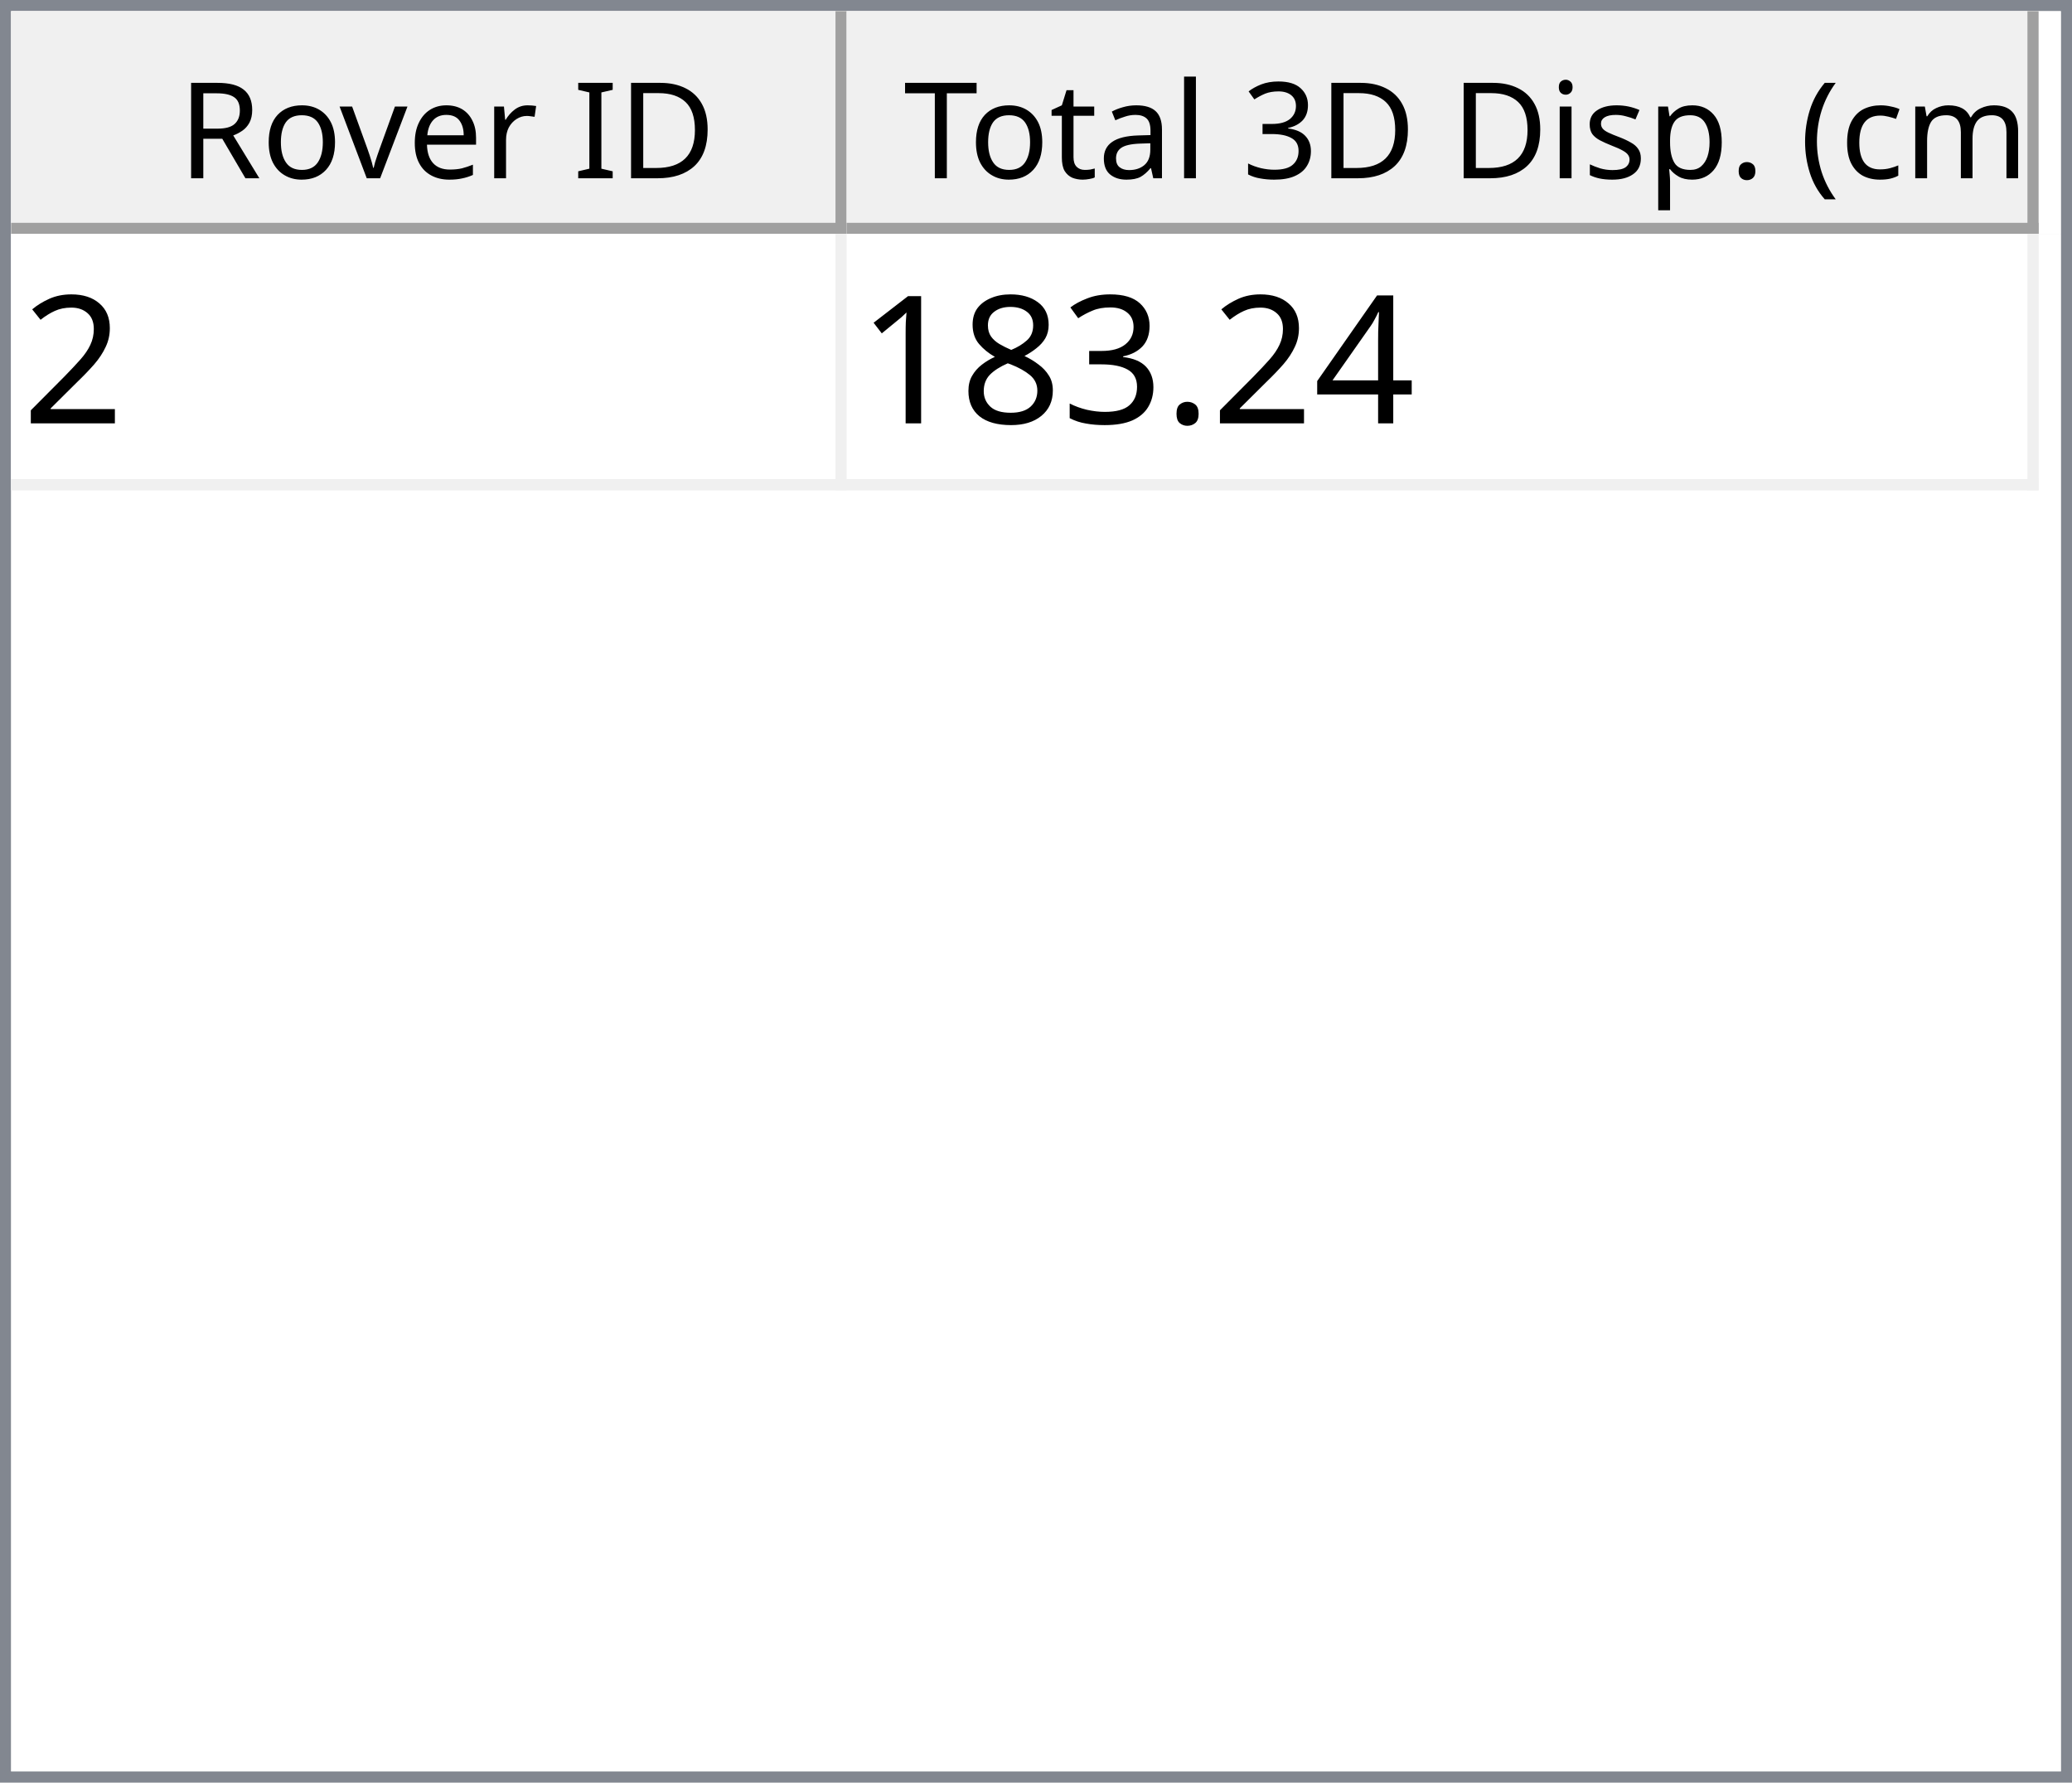
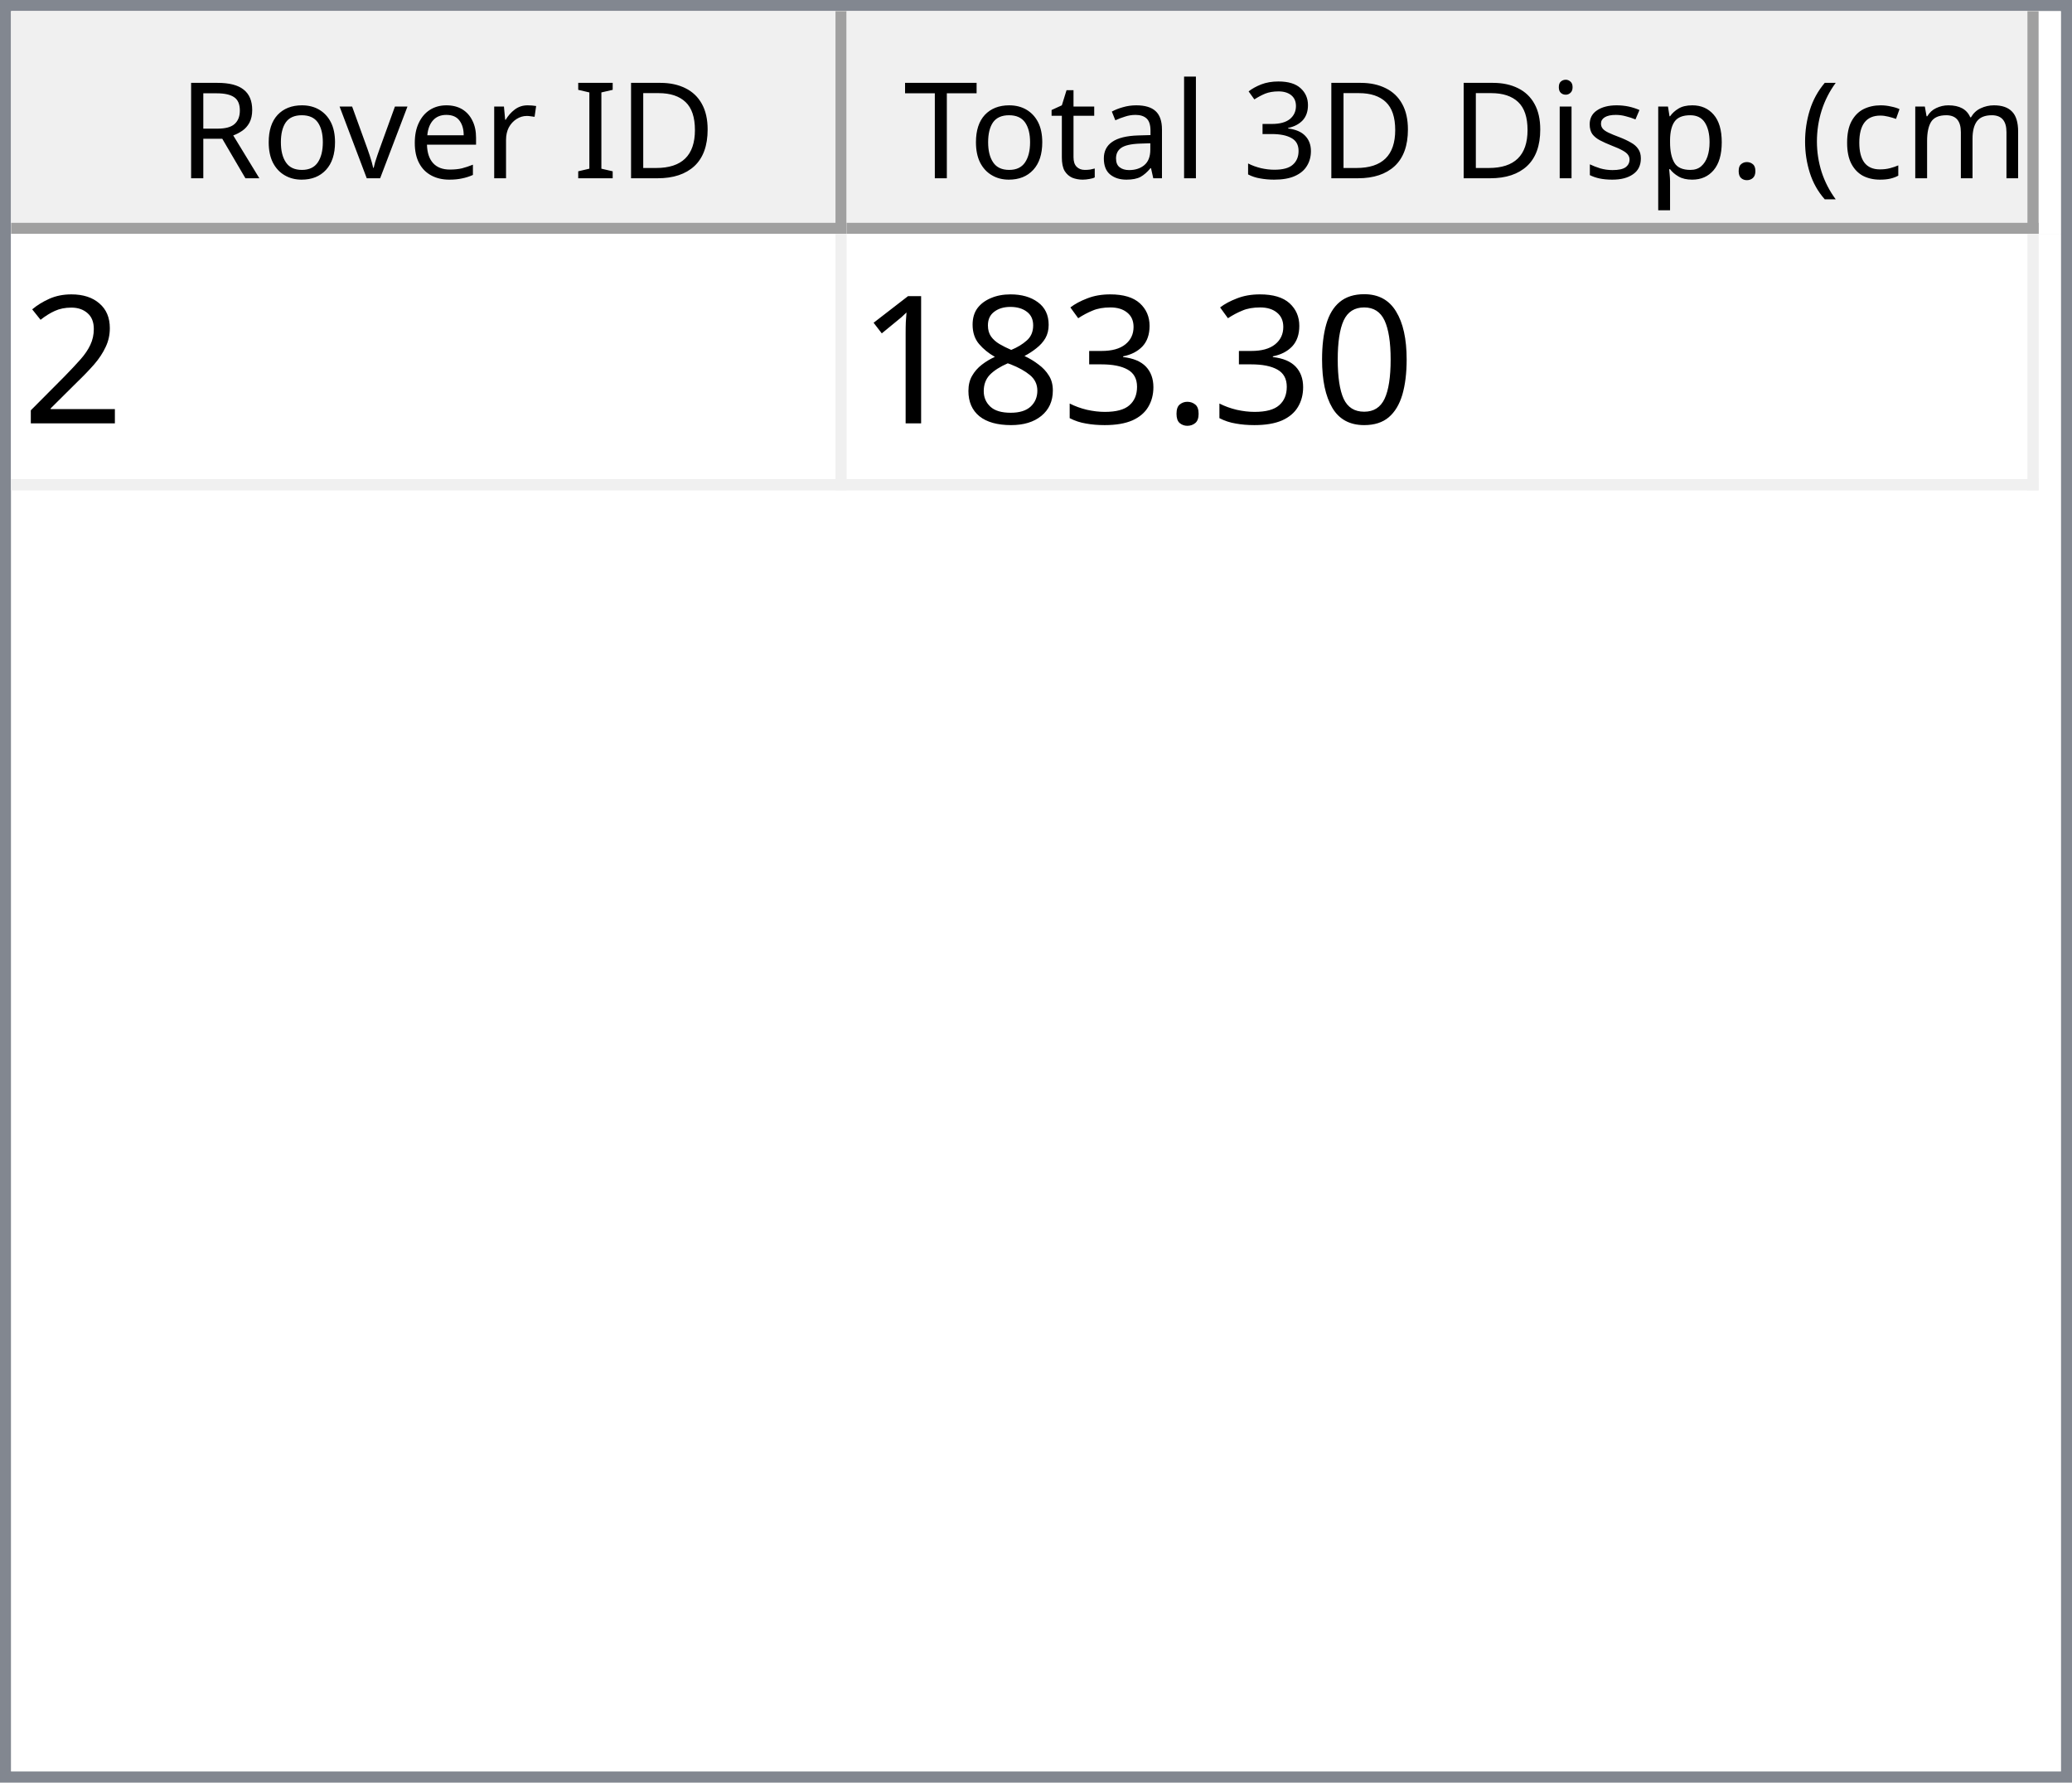
<svg xmlns="http://www.w3.org/2000/svg" style="fill-opacity:1; color-rendering:auto; color-interpolation:auto; text-rendering:auto; stroke:black; stroke-linecap:square; stroke-miterlimit:10; shape-rendering:auto; stroke-opacity:1; fill:black; stroke-dasharray:none; font-weight:normal; stroke-width:1; font-family:'Dialog'; font-style:normal; stroke-linejoin:miter; font-size:12px; stroke-dashoffset:0; image-rendering:auto;" width="186" height="160">
  <defs id="genericDefs" />
  <g>
    <defs id="defs1">
      <clipPath clipPathUnits="userSpaceOnUse" id="clipPath1">
        <path d="M0 0 L186 0 L186 160 L0 160 L0 0 Z" />
      </clipPath>
      <clipPath clipPathUnits="userSpaceOnUse" id="clipPath2">
        <path d="M0 0 L0 160 L186 160 L186 0 Z" />
      </clipPath>
      <clipPath clipPathUnits="userSpaceOnUse" id="clipPath3">
        <path d="M0 0 L0 20 L184 20 L184 0 Z" />
      </clipPath>
      <clipPath clipPathUnits="userSpaceOnUse" id="clipPath4">
        <path d="M0 0 L0 20 L75 20 L75 0 Z" />
      </clipPath>
      <clipPath clipPathUnits="userSpaceOnUse" id="clipPath5">
        <path d="M1 1 L1 19 L74 19 L74 1 Z" />
      </clipPath>
      <clipPath clipPathUnits="userSpaceOnUse" id="clipPath6">
        <path d="M0 0 L0 18 L73 18 L73 0 Z" />
      </clipPath>
      <clipPath clipPathUnits="userSpaceOnUse" id="clipPath7">
        <path d="M-0.5 -0.5 L-0.5 19.5 L74.5 19.5 L74.5 -0.5 Z" />
      </clipPath>
      <clipPath clipPathUnits="userSpaceOnUse" id="clipPath8">
        <path d="M0 0 L0 20 L107 20 L107 0 Z" />
      </clipPath>
      <clipPath clipPathUnits="userSpaceOnUse" id="clipPath9">
        <path d="M1 1 L1 19 L106 19 L106 1 Z" />
      </clipPath>
      <clipPath clipPathUnits="userSpaceOnUse" id="clipPath10">
        <path d="M0 0 L0 18 L105 18 L105 0 Z" />
      </clipPath>
      <clipPath clipPathUnits="userSpaceOnUse" id="clipPath11">
        <path d="M-0.5 -0.5 L-0.5 19.5 L106.5 19.5 L106.5 -0.5 Z" />
      </clipPath>
      <clipPath clipPathUnits="userSpaceOnUse" id="clipPath12">
        <path d="M0 0 L0 138 L184 138 L184 0 Z" />
      </clipPath>
      <clipPath clipPathUnits="userSpaceOnUse" id="clipPath13">
        <path d="M0 0 L0 23 L182 23 L182 0 Z" />
      </clipPath>
      <clipPath clipPathUnits="userSpaceOnUse" id="clipPath14">
        <path d="M-0.5 -0.5 L-0.5 22.5 L181.5 22.5 L181.5 -0.5 Z" />
      </clipPath>
      <clipPath clipPathUnits="userSpaceOnUse" id="clipPath15">
        <path d="M0 0 L0 22 L74 22 L74 0 Z" />
      </clipPath>
      <clipPath clipPathUnits="userSpaceOnUse" id="clipPath16">
        <path d="M0 0 L0 22 L106 22 L106 0 Z" />
      </clipPath>
      <font horiz-adv-x="64.551" id="font1">
        <font-face ascent="107.91" descent="25.098" units-per-em="100" style="font-style:normal; font-family:Segoe UI; font-weight:normal;" />
        <missing-glyph horiz-adv-x="64.551" d="M8.109 0 L8.109 68.266 L56.453 68.266 L56.453 0 L8.109 0 ZM15.328 7.234 L49.219 7.234 L49.219 61.031 L15.328 61.031 L15.328 7.234 Z" />
        <glyph unicode="D" horiz-adv-x="70.117" d="M9.188 0 L9.188 70.016 L28.516 70.016 Q65.531 70.016 65.531 35.891 Q65.531 19.672 55.25 9.836 Q44.969 0 27.734 0 L9.188 0 ZM17.391 62.594 L17.391 7.422 L27.828 7.422 Q41.609 7.422 49.273 14.797 Q56.938 22.172 56.938 35.688 Q56.938 62.594 28.328 62.594 L17.391 62.594 Z" />
        <glyph unicode="I" horiz-adv-x="26.611" d="M17.391 0 L9.188 0 L9.188 70.016 L17.391 70.016 L17.391 0 Z" />
        <glyph unicode=" " horiz-adv-x="27.393" d="" />
        <glyph unicode="r" horiz-adv-x="34.766" d="M34.188 41.891 Q32.078 43.5 28.125 43.5 Q23 43.5 19.555 38.672 Q16.109 33.844 16.109 25.484 L16.109 0 L8.109 0 L8.109 50 L16.109 50 L16.109 39.703 L16.312 39.703 Q18.016 44.969 21.531 47.922 Q25.047 50.875 29.391 50.875 Q32.516 50.875 34.188 50.203 L34.188 41.891 Z" />
        <glyph unicode="e" horiz-adv-x="52.295" d="M48.297 23 L12.984 23 Q13.188 14.656 17.484 10.109 Q21.781 5.562 29.297 5.562 Q37.75 5.562 44.828 11.141 L44.828 3.609 Q38.234 -1.172 27.391 -1.172 Q16.797 -1.172 10.742 5.641 Q4.688 12.453 4.688 24.812 Q4.688 36.469 11.305 43.82 Q17.922 51.172 27.734 51.172 Q37.547 51.172 42.922 44.828 Q48.297 38.484 48.297 27.203 L48.297 23 ZM40.094 29.781 Q40.047 36.719 36.75 40.578 Q33.453 44.438 27.594 44.438 Q21.922 44.438 17.969 40.383 Q14.016 36.328 13.094 29.781 L40.094 29.781 Z" />
        <glyph unicode="v" horiz-adv-x="47.9" d="M47.406 50 L27.484 0 L19.625 0 L0.688 50 L9.469 50 L22.172 13.672 Q23.578 9.672 23.922 6.688 L24.125 6.688 Q24.609 10.453 25.688 13.484 L38.969 50 L47.406 50 Z" />
        <glyph unicode="o" horiz-adv-x="58.594" d="M29 -1.172 Q17.922 -1.172 11.305 5.836 Q4.688 12.844 4.688 24.422 Q4.688 37.016 11.57 44.094 Q18.453 51.172 30.172 51.172 Q41.359 51.172 47.633 44.289 Q53.906 37.406 53.906 25.203 Q53.906 13.234 47.141 6.031 Q40.375 -1.172 29 -1.172 ZM29.594 44.438 Q21.875 44.438 17.383 39.188 Q12.891 33.938 12.891 24.703 Q12.891 15.828 17.43 10.695 Q21.969 5.562 29.594 5.562 Q37.359 5.562 41.531 10.594 Q45.703 15.625 45.703 24.906 Q45.703 34.281 41.531 39.359 Q37.359 44.438 29.594 44.438 Z" />
        <glyph unicode="R" horiz-adv-x="59.814" d="M59.375 0 L49.609 0 L37.891 19.625 Q36.281 22.359 34.766 24.289 Q33.25 26.219 31.664 27.438 Q30.078 28.656 28.25 29.219 Q26.422 29.781 24.125 29.781 L17.391 29.781 L17.391 0 L9.188 0 L9.188 70.016 L30.078 70.016 Q34.672 70.016 38.555 68.867 Q42.438 67.719 45.289 65.375 Q48.141 63.031 49.758 59.547 Q51.375 56.062 51.375 51.375 Q51.375 47.703 50.273 44.656 Q49.172 41.609 47.148 39.211 Q45.125 36.812 42.266 35.133 Q39.406 33.453 35.844 32.516 L35.844 32.328 Q37.594 31.547 38.891 30.547 Q40.188 29.547 41.359 28.18 Q42.531 26.812 43.68 25.078 Q44.828 23.344 46.234 21.047 L59.375 0 ZM17.391 62.594 L17.391 37.203 L28.516 37.203 Q31.594 37.203 34.203 38.133 Q36.812 39.062 38.719 40.797 Q40.625 42.531 41.703 45.047 Q42.781 47.562 42.781 50.688 Q42.781 56.297 39.141 59.445 Q35.5 62.594 28.609 62.594 L17.391 62.594 Z" />
        <glyph unicode=")" horiz-adv-x="30.176" d="M8.297 -15.922 L1.172 -15.922 Q16.406 2.344 16.406 26.812 Q16.406 51.469 1.078 70.016 L8.297 70.016 Q23.531 52.156 23.531 26.703 Q23.531 1.375 8.297 -15.922 Z" />
        <glyph unicode="m" horiz-adv-x="86.133" d="M79.109 0 L71.094 0 L71.094 28.719 Q71.094 37.016 68.531 40.727 Q65.969 44.438 59.906 44.438 Q54.781 44.438 51.195 39.75 Q47.609 35.062 47.609 28.516 L47.609 0 L39.594 0 L39.594 29.688 Q39.594 44.438 28.219 44.438 Q22.953 44.438 19.531 40.016 Q16.109 35.594 16.109 28.516 L16.109 0 L8.109 0 L8.109 50 L16.109 50 L16.109 42.094 L16.312 42.094 Q21.625 51.172 31.844 51.172 Q36.969 51.172 40.773 48.312 Q44.578 45.453 46 40.828 Q51.562 51.172 62.594 51.172 Q79.109 51.172 79.109 30.812 L79.109 0 Z" />
        <glyph unicode="c" horiz-adv-x="46.191" d="M42.188 2.297 Q36.422 -1.172 28.516 -1.172 Q17.828 -1.172 11.258 5.789 Q4.688 12.75 4.688 23.828 Q4.688 36.188 11.766 43.68 Q18.844 51.172 30.672 51.172 Q37.25 51.172 42.281 48.734 L42.281 40.531 Q36.719 44.438 30.375 44.438 Q22.703 44.438 17.797 38.945 Q12.891 33.453 12.891 24.516 Q12.891 15.719 17.508 10.641 Q22.125 5.562 29.891 5.562 Q36.422 5.562 42.188 9.906 L42.188 2.297 Z" />
        <glyph unicode="(" horiz-adv-x="30.176" d="M29.109 -15.922 L21.969 -15.922 Q6.844 1.375 6.844 26.703 Q6.844 52.156 21.969 70.016 L29.203 70.016 Q13.875 51.469 13.875 26.812 Q13.875 2.344 29.109 -15.922 Z" />
        <glyph unicode="." horiz-adv-x="21.68" d="M10.891 -1.078 Q8.641 -1.078 7.055 0.539 Q5.469 2.156 5.469 4.391 Q5.469 6.641 7.055 8.273 Q8.641 9.906 10.891 9.906 Q13.188 9.906 14.797 8.273 Q16.406 6.641 16.406 4.391 Q16.406 2.156 14.797 0.539 Q13.188 -1.078 10.891 -1.078 Z" />
        <glyph unicode="p" horiz-adv-x="58.789" d="M16.312 7.234 L16.109 7.234 L16.109 -23 L8.109 -23 L8.109 50 L16.109 50 L16.109 41.219 L16.312 41.219 Q22.219 51.172 33.594 51.172 Q43.266 51.172 48.688 44.461 Q54.109 37.75 54.109 26.469 Q54.109 13.922 48 6.375 Q41.891 -1.172 31.297 -1.172 Q21.578 -1.172 16.312 7.234 ZM16.109 27.391 L16.109 20.406 Q16.109 14.203 20.141 9.883 Q24.172 5.562 30.375 5.562 Q37.641 5.562 41.773 11.133 Q45.906 16.703 45.906 26.609 Q45.906 34.969 42.047 39.703 Q38.188 44.438 31.594 44.438 Q24.609 44.438 20.359 39.578 Q16.109 34.719 16.109 27.391 Z" />
        <glyph unicode="s" horiz-adv-x="42.432" d="M5.078 1.812 L5.078 10.406 Q11.625 5.562 19.484 5.562 Q30.031 5.562 30.031 12.594 Q30.031 14.594 29.125 15.992 Q28.219 17.391 26.68 18.461 Q25.141 19.531 23.07 20.383 Q21 21.234 18.609 22.172 Q15.281 23.484 12.766 24.828 Q10.25 26.172 8.57 27.859 Q6.891 29.547 6.031 31.695 Q5.172 33.844 5.172 36.719 Q5.172 40.234 6.789 42.945 Q8.406 45.656 11.086 47.484 Q13.766 49.312 17.211 50.242 Q20.656 51.172 24.312 51.172 Q30.812 51.172 35.938 48.922 L35.938 40.828 Q30.422 44.438 23.25 44.438 Q21 44.438 19.195 43.922 Q17.391 43.406 16.094 42.477 Q14.797 41.547 14.086 40.258 Q13.375 38.969 13.375 37.406 Q13.375 35.453 14.086 34.133 Q14.797 32.812 16.164 31.789 Q17.531 30.766 19.484 29.938 Q21.438 29.109 23.922 28.125 Q27.25 26.859 29.883 25.516 Q32.516 24.172 34.375 22.484 Q36.234 20.797 37.234 18.602 Q38.234 16.406 38.234 13.375 Q38.234 9.672 36.602 6.938 Q34.969 4.203 32.234 2.398 Q29.5 0.594 25.93 -0.289 Q22.359 -1.172 18.453 -1.172 Q10.75 -1.172 5.078 1.812 Z" />
        <glyph unicode="i" horiz-adv-x="24.219" d="M12.203 62.703 Q10.062 62.703 8.547 64.164 Q7.031 65.625 7.031 67.875 Q7.031 70.125 8.547 71.609 Q10.062 73.094 12.203 73.094 Q14.406 73.094 15.945 71.609 Q17.484 70.125 17.484 67.875 Q17.484 65.719 15.945 64.211 Q14.406 62.703 12.203 62.703 ZM16.109 0 L8.109 0 L8.109 50 L16.109 50 L16.109 0 Z" />
        <glyph unicode="3" horiz-adv-x="53.906" d="M46.531 19.828 Q46.531 15.094 44.75 11.211 Q42.969 7.328 39.719 4.57 Q36.469 1.812 31.93 0.297 Q27.391 -1.219 21.922 -1.219 Q11.922 -1.219 6 2.594 L6 11.188 Q13.094 5.609 22.219 5.609 Q25.875 5.609 28.828 6.539 Q31.781 7.469 33.906 9.227 Q36.031 10.984 37.18 13.477 Q38.328 15.969 38.328 19.094 Q38.328 32.812 18.797 32.812 L12.984 32.812 L12.984 39.594 L18.5 39.594 Q35.797 39.594 35.797 52.484 Q35.797 64.406 22.609 64.406 Q15.188 64.406 8.688 59.422 L8.688 67.188 Q15.375 71.188 24.609 71.188 Q29 71.188 32.57 69.969 Q36.141 68.75 38.68 66.555 Q41.219 64.359 42.609 61.281 Q44 58.203 44 54.5 Q44 40.672 30.031 36.719 L30.031 36.531 Q33.594 36.141 36.625 34.797 Q39.656 33.453 41.852 31.305 Q44.047 29.156 45.289 26.25 Q46.531 23.344 46.531 19.828 Z" />
        <glyph unicode="l" horiz-adv-x="24.219" d="M16.109 0 L8.109 0 L8.109 74.031 L16.109 74.031 L16.109 0 Z" />
        <glyph unicode="a" horiz-adv-x="50.879" d="M43.891 0 L35.891 0 L35.891 7.812 L35.688 7.812 Q30.469 -1.172 20.312 -1.172 Q12.844 -1.172 8.617 2.781 Q4.391 6.734 4.391 13.281 Q4.391 27.297 20.906 29.594 L35.891 31.688 Q35.891 44.438 25.594 44.438 Q16.547 44.438 9.281 38.281 L9.281 46.484 Q16.656 51.172 26.266 51.172 Q43.891 51.172 43.891 32.516 L43.891 0 ZM35.891 25.297 L23.828 23.641 Q18.266 22.859 15.43 20.875 Q12.594 18.891 12.594 13.875 Q12.594 10.203 15.211 7.883 Q17.828 5.562 22.172 5.562 Q28.125 5.562 32.008 9.742 Q35.891 13.922 35.891 20.312 L35.891 25.297 Z" />
        <glyph unicode="t" horiz-adv-x="33.887" d="M31.297 0.484 Q28.469 -1.078 23.828 -1.078 Q10.688 -1.078 10.688 13.578 L10.688 43.172 L2.094 43.172 L2.094 50 L10.688 50 L10.688 62.203 L18.703 64.797 L18.703 50 L31.297 50 L31.297 43.172 L18.703 43.172 L18.703 14.984 Q18.703 9.969 20.414 7.82 Q22.125 5.672 26.078 5.672 Q29.109 5.672 31.297 7.328 L31.297 0.484 Z" />
        <glyph unicode="T" horiz-adv-x="52.393" d="M50.594 62.594 L30.375 62.594 L30.375 0 L22.172 0 L22.172 62.594 L2 62.594 L2 70.016 L50.594 70.016 L50.594 62.594 Z" />
      </font>
      <font horiz-adv-x="75.0" id="font2">
        <font-face ascent="100.537" descent="21.973" units-per-em="100" style="font-style:normal; font-family:sans-serif; font-weight:normal;" />
        <missing-glyph horiz-adv-x="75.0" d="M12.5 0 L12.5 62.5 L62.5 62.5 L62.5 0 L12.5 0 ZM14.062 1.562 L60.938 1.562 L60.938 60.938 L14.062 60.938 L14.062 1.562 Z" />
        <glyph unicode="2" horiz-adv-x="55.615" d="M50.344 8.453 L50.344 0 L3.031 0 Q2.938 3.172 4.047 6.109 Q5.859 10.938 9.836 15.625 Q13.812 20.312 21.344 26.469 Q33.016 36.031 37.117 41.625 Q41.219 47.219 41.219 52.203 Q41.219 57.422 37.477 61.008 Q33.734 64.594 27.734 64.594 Q21.391 64.594 17.578 60.789 Q13.766 56.984 13.719 50.25 L4.688 51.172 Q5.609 61.281 11.664 66.578 Q17.719 71.875 27.938 71.875 Q38.234 71.875 44.242 66.164 Q50.25 60.453 50.25 52 Q50.25 47.703 48.492 43.555 Q46.734 39.406 42.656 34.812 Q38.578 30.219 29.109 22.219 Q21.188 15.578 18.945 13.211 Q16.703 10.844 15.234 8.453 L50.344 8.453 Z" />
-         <glyph unicode="4" horiz-adv-x="55.615" d="M32.328 0 L32.328 17.141 L1.266 17.141 L1.266 25.203 L33.938 71.578 L41.109 71.578 L41.109 25.203 L50.781 25.203 L50.781 17.141 L41.109 17.141 L41.109 0 L32.328 0 ZM32.328 25.203 L32.328 57.469 L9.906 25.203 L32.328 25.203 Z" />
+         <glyph unicode="0" horiz-adv-x="55.615" d="M4.156 35.297 Q4.156 48 6.766 55.742 Q9.375 63.484 14.523 67.68 Q19.672 71.875 27.484 71.875 Q33.25 71.875 37.594 69.555 Q41.938 67.234 44.773 62.867 Q47.609 58.5 49.219 52.227 Q50.828 45.953 50.828 35.297 Q50.828 22.703 48.242 14.969 Q45.656 7.234 40.508 3.008 Q35.359 -1.219 27.484 -1.219 Q17.141 -1.219 11.234 6.203 Q4.156 15.141 4.156 35.297 ZM13.188 35.297 Q13.188 17.672 17.312 11.836 Q21.438 6 27.484 6 Q33.547 6 37.672 11.859 Q41.797 17.719 41.797 35.297 Q41.797 52.984 37.672 58.789 Q33.547 64.594 27.391 64.594 Q21.344 64.594 17.719 59.469 Q13.188 52.938 13.188 35.297 Z" />
        <glyph unicode="." horiz-adv-x="27.783" d="M9.078 0 L9.078 10.016 L19.094 10.016 L19.094 0 L9.078 0 Z" />
        <glyph unicode="3" horiz-adv-x="55.615" d="M4.203 18.891 L12.984 20.062 Q14.5 12.594 18.141 9.297 Q21.781 6 27 6 Q33.203 6 37.477 10.297 Q41.75 14.594 41.75 20.953 Q41.75 27 37.797 30.93 Q33.844 34.859 27.734 34.859 Q25.25 34.859 21.531 33.891 L22.516 41.609 Q23.391 41.5 23.922 41.5 Q29.547 41.5 34.039 44.43 Q38.531 47.359 38.531 53.469 Q38.531 58.297 35.258 61.477 Q31.984 64.656 26.812 64.656 Q21.688 64.656 18.266 61.43 Q14.844 58.203 13.875 51.766 L5.078 53.328 Q6.688 62.156 12.398 67.016 Q18.109 71.875 26.609 71.875 Q32.469 71.875 37.398 69.359 Q42.328 66.844 44.945 62.5 Q47.562 58.156 47.562 53.266 Q47.562 48.641 45.07 44.828 Q42.578 41.016 37.703 38.766 Q44.047 37.312 47.562 32.695 Q51.078 28.078 51.078 21.141 Q51.078 11.766 44.242 5.25 Q37.406 -1.266 26.953 -1.266 Q17.531 -1.266 11.305 4.352 Q5.078 9.969 4.203 18.891 Z" />
        <glyph unicode="8" horiz-adv-x="55.615" d="M17.672 38.812 Q12.203 40.828 9.57 44.539 Q6.938 48.25 6.938 53.422 Q6.938 61.234 12.555 66.555 Q18.172 71.875 27.484 71.875 Q36.859 71.875 42.578 66.43 Q48.297 60.984 48.297 53.172 Q48.297 48.188 45.68 44.508 Q43.062 40.828 37.75 38.812 Q44.344 36.672 47.781 31.883 Q51.219 27.094 51.219 20.453 Q51.219 11.281 44.727 5.031 Q38.234 -1.219 27.641 -1.219 Q17.047 -1.219 10.547 5.055 Q4.047 11.328 4.047 20.703 Q4.047 27.688 7.594 32.398 Q11.141 37.109 17.672 38.812 ZM15.922 53.719 Q15.922 48.641 19.195 45.414 Q22.469 42.188 27.688 42.188 Q32.766 42.188 36.016 45.383 Q39.266 48.578 39.266 53.219 Q39.266 58.062 35.914 61.359 Q32.562 64.656 27.594 64.656 Q22.562 64.656 19.242 61.43 Q15.922 58.203 15.922 53.719 ZM13.094 20.656 Q13.094 16.891 14.875 13.375 Q16.656 9.859 20.172 7.93 Q23.688 6 27.734 6 Q34.031 6 38.133 10.055 Q42.234 14.109 42.234 20.359 Q42.234 26.703 38.016 30.859 Q33.797 35.016 27.438 35.016 Q21.234 35.016 17.164 30.914 Q13.094 26.812 13.094 20.656 Z" />
        <glyph unicode="1" horiz-adv-x="55.615" d="M37.25 0 L28.469 0 L28.469 56 Q25.297 52.984 20.141 49.953 Q14.984 46.922 10.891 45.406 L10.891 53.906 Q18.266 57.375 23.781 62.305 Q29.297 67.234 31.594 71.875 L37.25 71.875 L37.25 0 Z" />
      </font>
    </defs>
    <g style="fill:white; stroke:white;">
      <rect x="0" y="0" width="186" style="clip-path:url(#clipPath1); stroke:none;" height="160" />
    </g>
    <g style="fill:white; text-rendering:optimizeSpeed; color-rendering:optimizeSpeed; image-rendering:optimizeSpeed; shape-rendering:crispEdges; stroke:white; color-interpolation:sRGB;">
      <rect x="0" width="186" height="160" y="0" style="stroke:none;" />
      <path style="stroke:none;" d="M0 160 L186 160 L186 0 L0 0 Z" />
    </g>
    <g style="fill:rgb(240,240,240); font-family:'Segoe UI'; stroke:rgb(240,240,240);">
      <rect x="0" y="0" width="186" style="clip-path:url(#clipPath2); stroke:none;" height="160" />
    </g>
    <g style="fill:rgb(130,135,144); font-family:'Segoe UI'; stroke:rgb(130,135,144);">
      <path d="M0 0 L186 0 L186 160 L0 160 L0 0 ZM1 1 L185 1 L185 159 L1 159 L1 1 Z" style="fill-rule:evenodd; clip-path:url(#clipPath2); stroke:none;" />
    </g>
    <g style="fill:white; font-family:'Segoe UI'; stroke:white;" transform="translate(1,1)">
      <rect x="0" y="0" width="184" style="clip-path:url(#clipPath3); stroke:none;" height="20" />
    </g>
    <g style="fill:rgb(240,240,240); font-family:'Segoe UI'; stroke:rgb(240,240,240);" transform="translate(1,1)">
      <rect x="0" y="0" width="75" style="clip-path:url(#clipPath4); stroke:none;" height="20" />
    </g>
    <g style="font-family:'Segoe UI';" transform="translate(2,2)">
      <text x="14" xml:space="preserve" y="14" style="clip-path:url(#clipPath6); stroke:none;">Rover ID</text>
    </g>
    <g style="fill:rgb(160,160,160); font-family:'Segoe UI'; stroke:rgb(160,160,160); stroke-linejoin:bevel;" transform="translate(1.5,1.5)">
      <line x1="74" x2="74" y1="0" style="fill:none; clip-path:url(#clipPath7);" y2="19" />
    </g>
    <g style="fill:rgb(160,160,160); font-family:'Segoe UI'; stroke:rgb(160,160,160); stroke-linejoin:bevel;" transform="matrix(1,0,0,1,1,1) translate(0.5,0.5)">
      <line x1="0" x2="74" y1="19" style="fill:none; clip-path:url(#clipPath7);" y2="19" />
    </g>
    <g style="fill:rgb(240,240,240); font-family:'Segoe UI'; stroke:rgb(240,240,240);" transform="translate(76,1)">
      <rect x="0" y="0" width="107" style="clip-path:url(#clipPath8); stroke:none;" height="20" />
    </g>
    <g style="font-family:'Segoe UI';" transform="translate(77,2)">
      <text x="1" xml:space="preserve" y="14" style="clip-path:url(#clipPath10); stroke:none;"> Total 3D Disp. (cm)</text>
    </g>
    <g style="fill:rgb(160,160,160); font-family:'Segoe UI'; stroke:rgb(160,160,160); stroke-linejoin:bevel;" transform="translate(76.5,1.5)">
      <line x1="106" x2="106" y1="0" style="fill:none; clip-path:url(#clipPath11);" y2="19" />
    </g>
    <g style="fill:rgb(160,160,160); font-family:'Segoe UI'; stroke:rgb(160,160,160); stroke-linejoin:bevel;" transform="matrix(1,0,0,1,76,1) translate(0.5,0.5)">
      <line x1="0" x2="106" y1="19" style="fill:none; clip-path:url(#clipPath11);" y2="19" />
    </g>
    <g style="fill:white; font-family:'Segoe UI'; stroke:white;" transform="translate(1,21)">
      <rect x="0" y="0" width="184" style="clip-path:url(#clipPath12); stroke:none;" height="138" />
    </g>
    <g style="fill:rgb(240,240,240); font-size:16px; font-family:sans-serif; stroke:rgb(240,240,240);" transform="translate(1,21)">
      <rect x="0" y="0" width="182" style="clip-path:url(#clipPath13); stroke:none;" height="23" />
      <line transform="translate(0.5,0.5)" x1="0" x2="181" y1="22" style="clip-path:url(#clipPath14); fill:none; stroke-linejoin:bevel;" y2="22" />
    </g>
    <g transform="matrix(1,0,0,1,1,21) translate(0.5,0.5)" style="fill:rgb(240,240,240); font-size:16px; font-family:sans-serif; stroke:rgb(240,240,240); stroke-linejoin:bevel;">
      <line x1="74" x2="74" y1="0" style="fill:none; clip-path:url(#clipPath14);" y2="22" />
    </g>
    <g transform="matrix(1,0,0,1,1,21) translate(0.5,0.5)" style="fill:rgb(240,240,240); font-size:16px; font-family:sans-serif; stroke:rgb(240,240,240); stroke-linejoin:bevel;">
      <line x1="181" x2="181" y1="0" style="fill:none; clip-path:url(#clipPath14);" y2="22" />
    </g>
    <g style="fill:white; font-size:16px; font-family:sans-serif; stroke:white;" transform="matrix(1,0,0,1,1,21)">
      <rect x="0" y="0" width="74" style="clip-path:url(#clipPath15); stroke:none;" height="22" />
      <text x="1" y="17" style="fill:black; clip-path:url(#clipPath15); stroke:none;" xml:space="preserve">2</text>
    </g>
    <g style="fill:white; font-size:16px; font-family:sans-serif; stroke:white;" transform="matrix(1,0,0,1,1,21) translate(75,0)">
      <rect x="0" y="0" width="106" style="clip-path:url(#clipPath16); stroke:none;" height="22" />
-       <text x="1" y="17" style="fill:black; clip-path:url(#clipPath16); stroke:none;" xml:space="preserve">183.24</text>
+       <text x="1" y="17" style="fill:black; clip-path:url(#clipPath16); stroke:none;" xml:space="preserve">183.30</text>
    </g>
  </g>
</svg>
